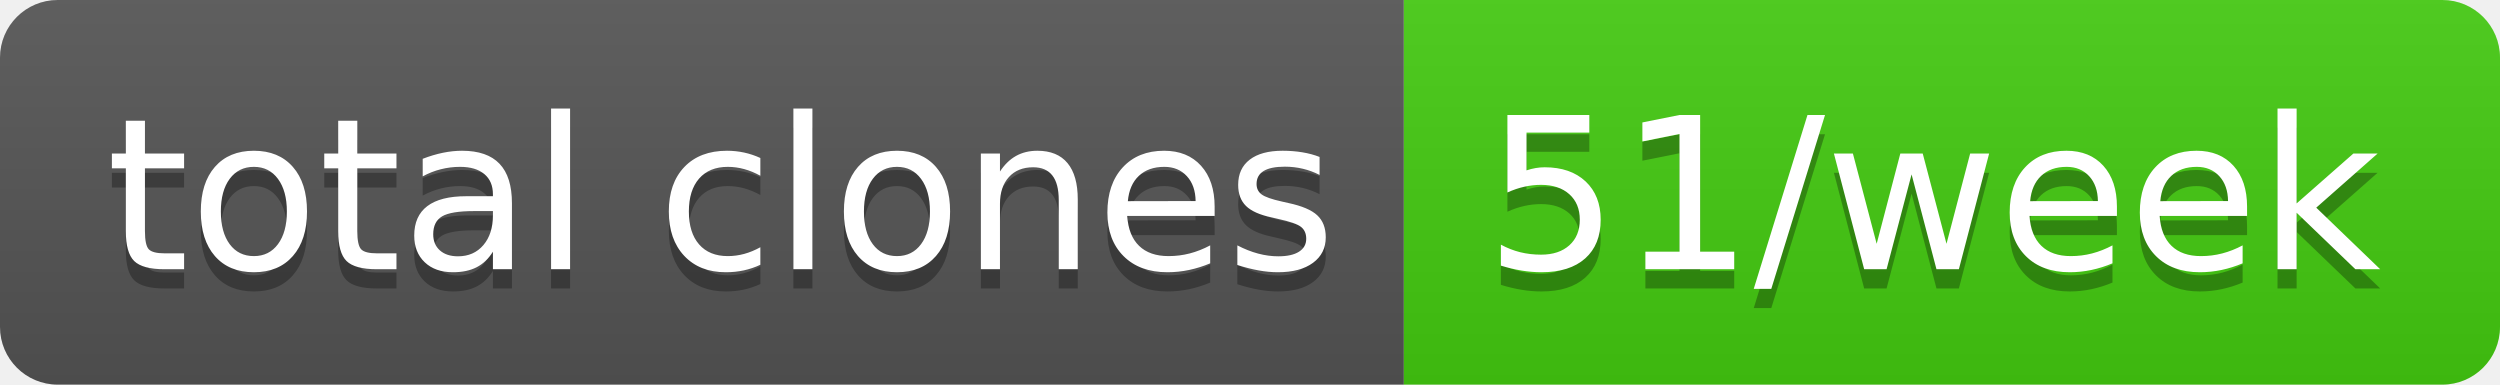
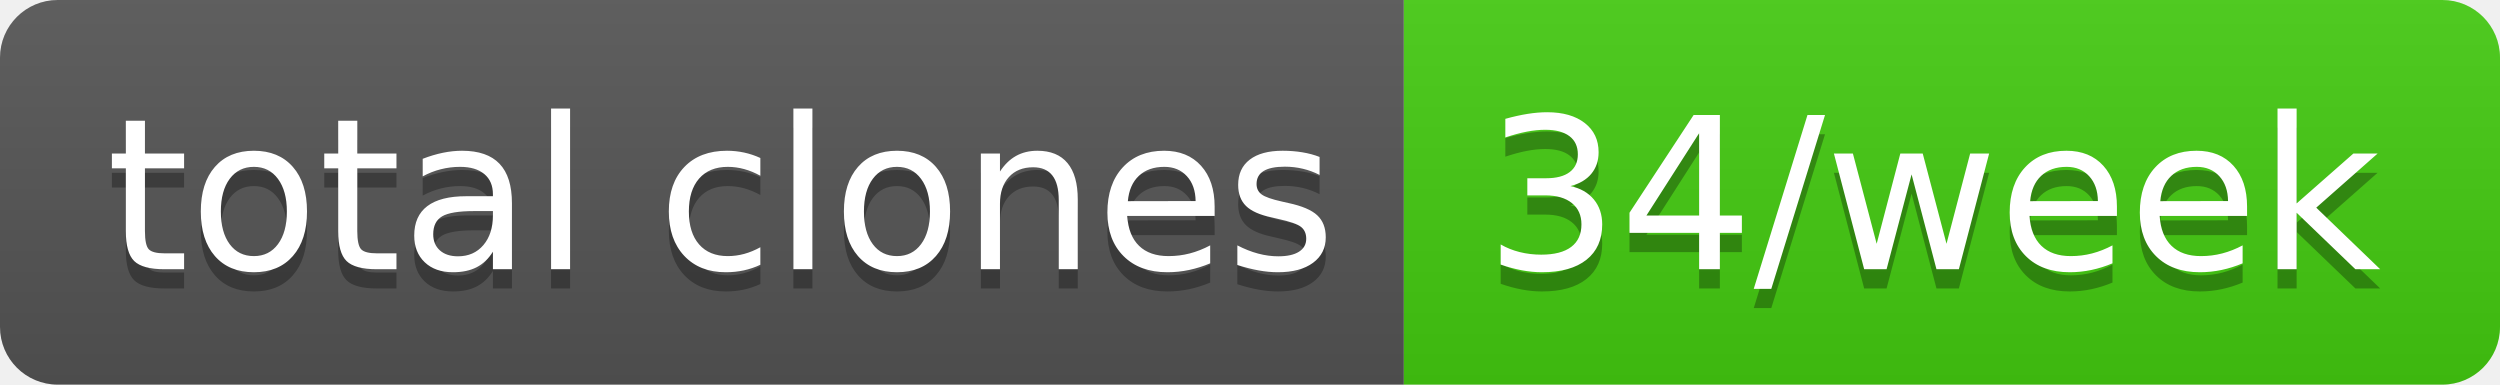
- <svg xmlns="http://www.w3.org/2000/svg" width="130" height="20" role="img" aria-label="total clones: 51/week">
+ <svg xmlns="http://www.w3.org/2000/svg" width="130" height="20" role="img" aria-label="total clones: 34/week">
  <linearGradient id="s" x2="0" y2="100%">
    <stop offset="0" stop-color="#bbb" stop-opacity=".1" />
    <stop offset="1" stop-opacity=".1" />
  </linearGradient>
  <clipPath id="r">
    <rect width="130" height="20" rx="3" fill="#fff" />
  </clipPath>
  <g clip-path="url(#r)">
    <rect width="73" height="20" fill="#555" />
    <rect x="73" width="57" height="20" fill="#4c1" />
    <rect width="130" height="20" fill="url(#s)" />
  </g>
  <g fill="#fff" text-anchor="middle" font-family="Verdana,Geneva,DejaVu Sans,sans-serif" text-rendering="geometricPrecision" font-size="110">
    <text aria-hidden="true" x="375" y="150" fill="#010101" fill-opacity=".3" transform="scale(.1)" textLength="630">total clones</text>
    <text x="375" y="140" transform="scale(.1)" fill="#fff" textLength="630">total clones</text>
-     <text aria-hidden="true" x="1005" y="150" fill="#010101" fill-opacity=".3" transform="scale(.1)" textLength="470">51/week</text>
-     <text x="1005" y="140" transform="scale(.1)" fill="#fff" textLength="470">51/week</text>
+     <text aria-hidden="true" x="1005" y="150" fill="#010101" fill-opacity=".3" transform="scale(.1)" textLength="470">34/week</text>
+     <text x="1005" y="140" transform="scale(.1)" fill="#fff" textLength="470">34/week</text>
  </g>
</svg>
